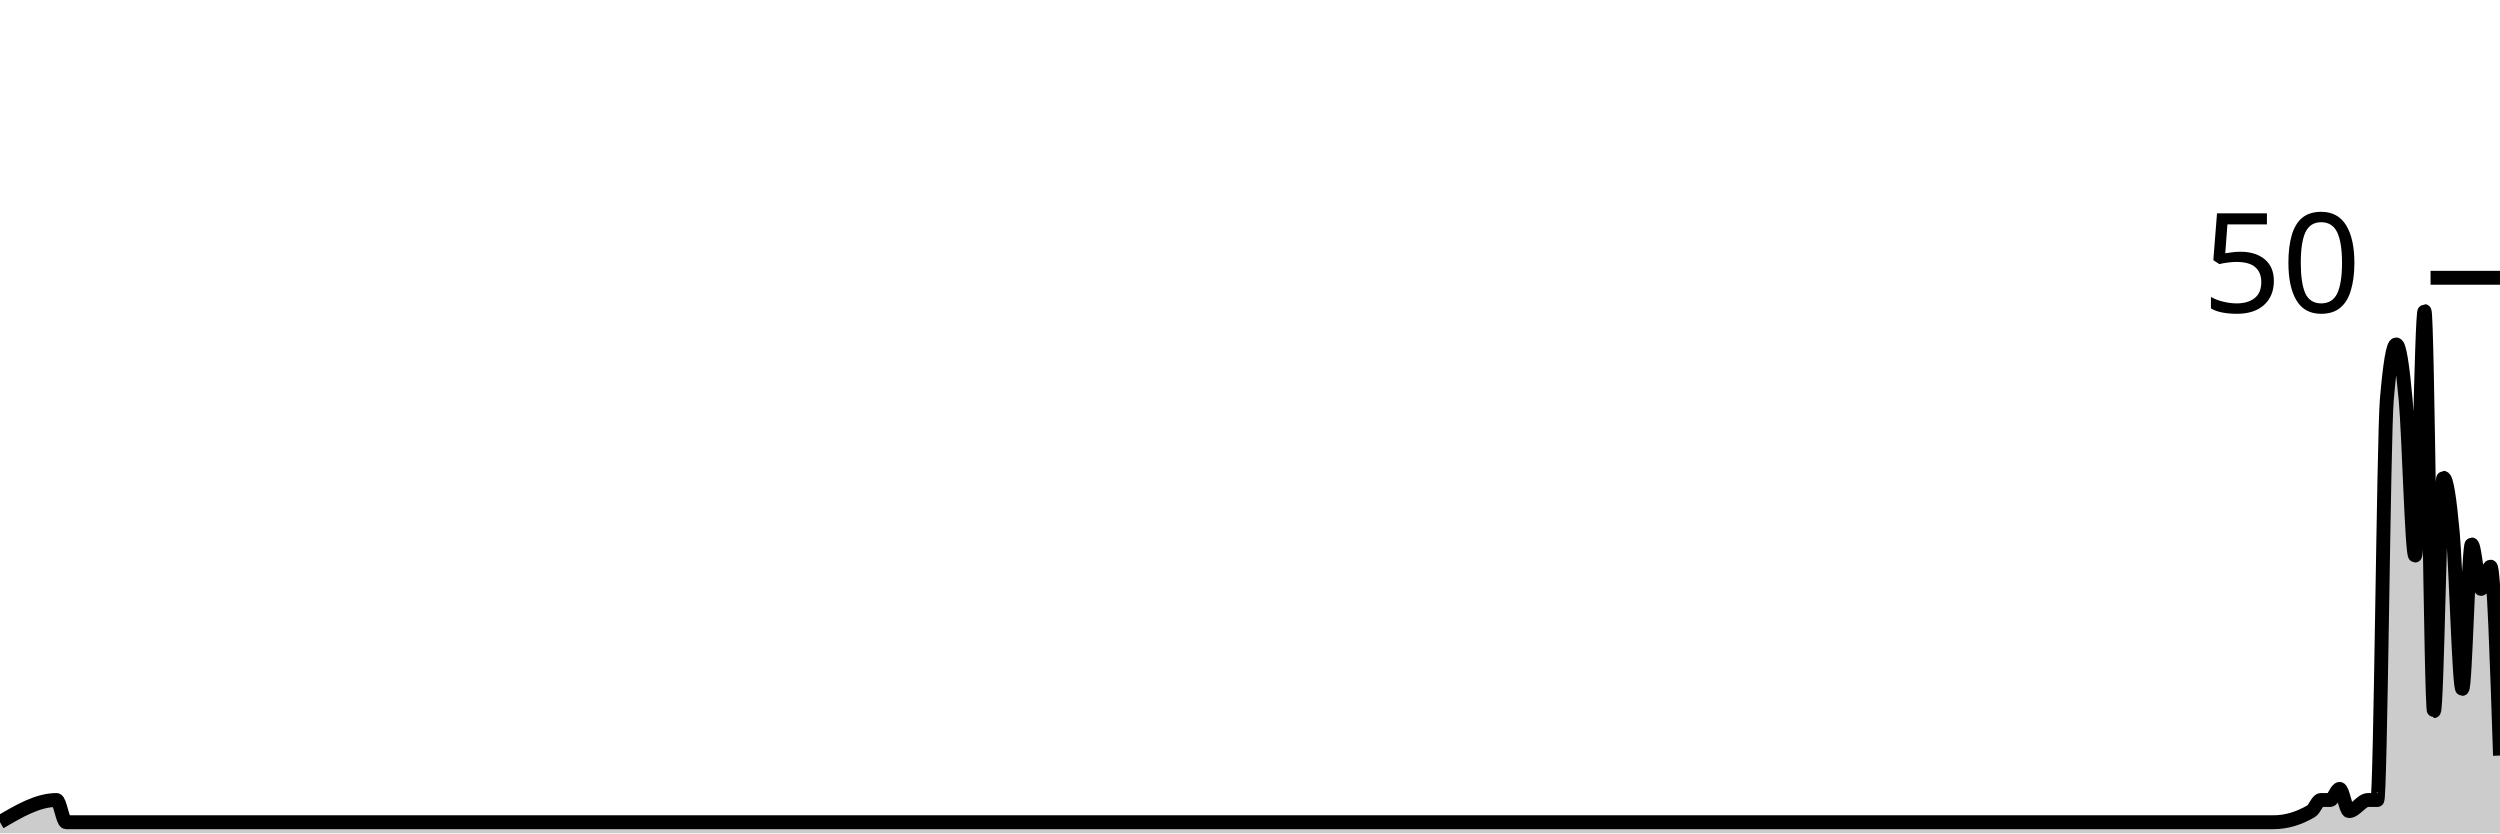
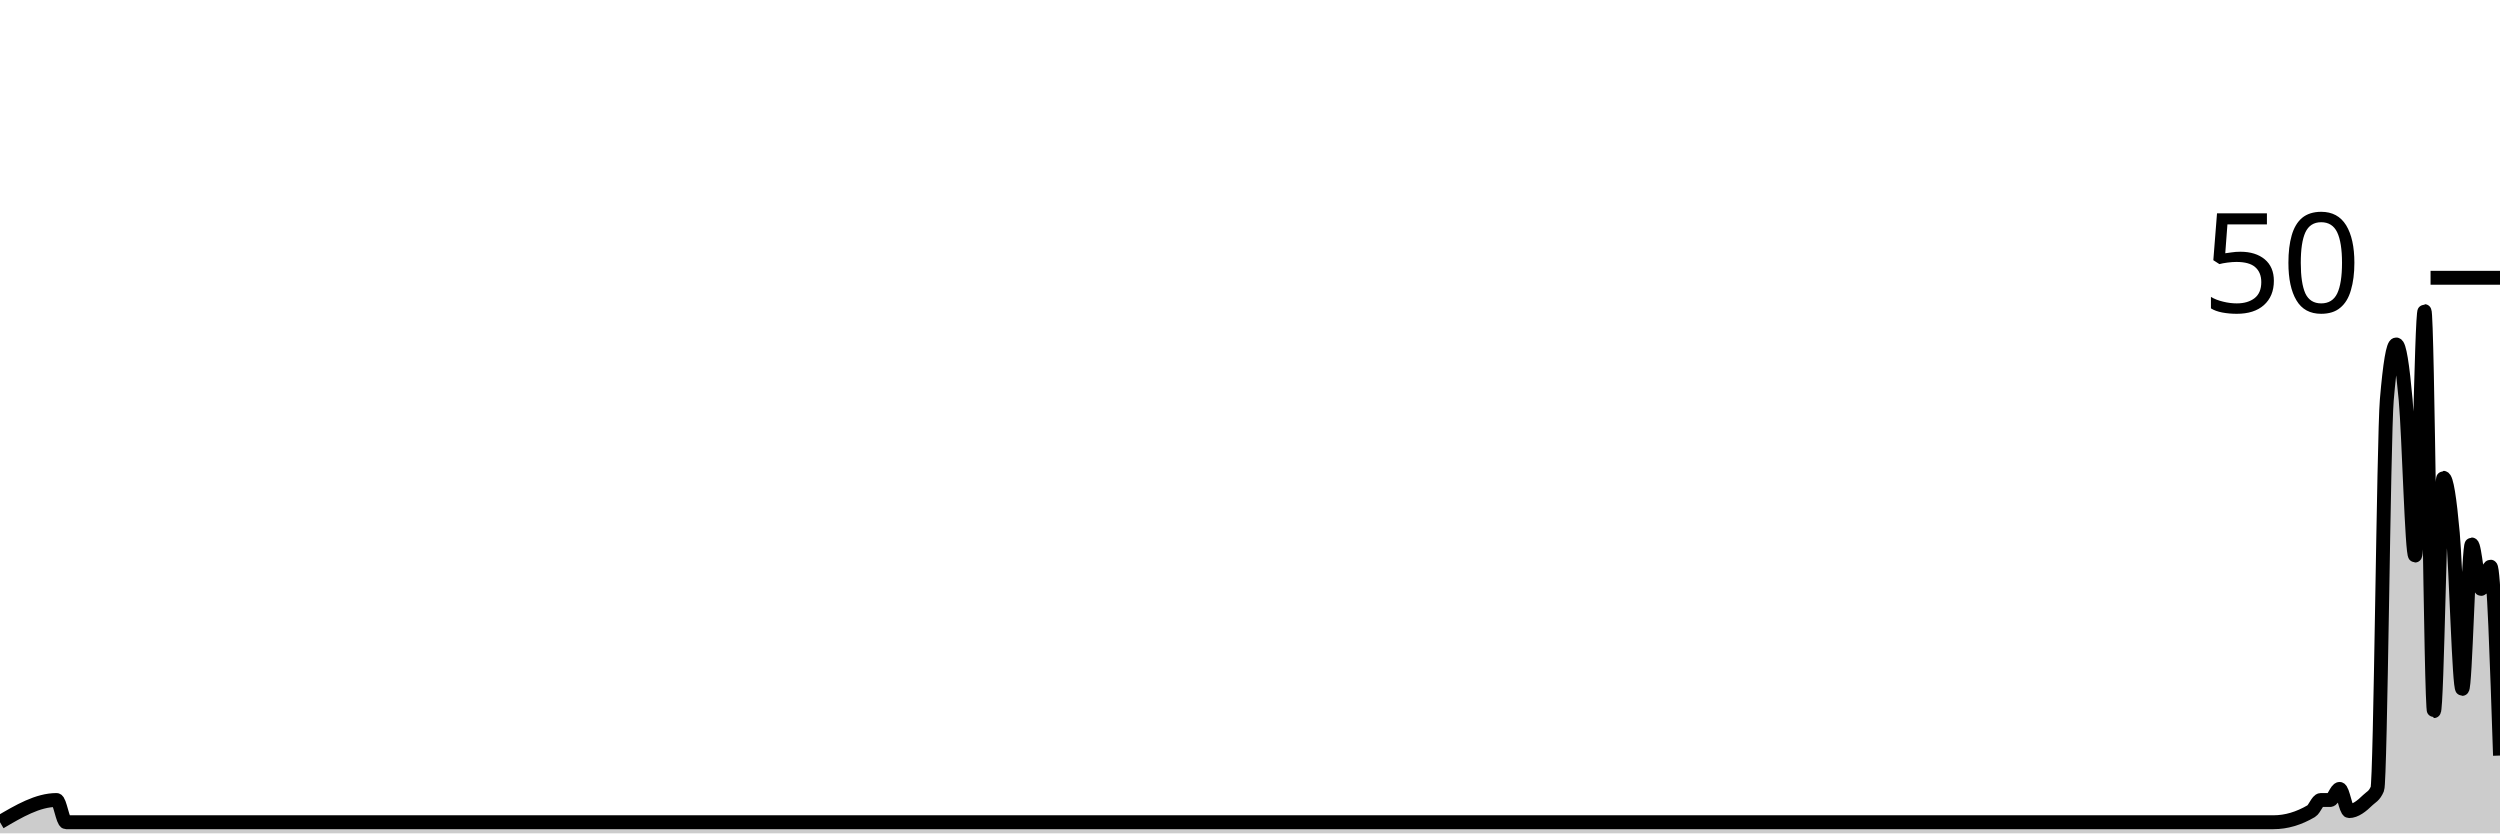
<svg xmlns="http://www.w3.org/2000/svg" viewBox="0 0 180 60">
  <g transform="translate(0,20)">
-     <path class="area" fill="rgba(0, 0, 0, 0.2)" d="M0,39.2C1.358,38.4,2.717,37.6,4.075,37.6C4.302,37.6,4.528,39.2,4.755,39.2C4.981,39.2,5.208,39.2,5.434,39.2C58.189,39.2,110.943,39.2,163.698,39.2C164.604,39.2,165.509,38.933,166.415,38.4C166.642,38.267,166.868,37.6,167.094,37.6C167.321,37.6,167.547,37.6,167.774,37.6C168,37.6,168.226,36.8,168.453,36.8C168.679,36.8,168.906,38.4,169.132,38.4C169.585,38.4,170.038,37.6,170.491,37.6C170.717,37.6,170.943,37.6,171.17,37.6C171.396,37.6,171.623,11.467,171.849,8.8C172.075,6.133,172.302,4.8,172.528,4.8C172.755,4.8,172.981,6.267,173.208,8.8C173.434,11.333,173.66,20,173.887,20C174.113,20,174.34,2.4,174.566,2.4C174.792,2.4,175.019,31.2,175.245,31.2C175.472,31.2,175.698,14.4,175.925,14.4C176.151,14.4,176.377,15.867,176.604,18.4C176.83,20.933,177.057,29.6,177.283,29.6C177.509,29.6,177.736,19.2,177.962,19.2C178.189,19.2,178.415,22.4,178.642,22.4C178.868,22.4,179.094,20.8,179.321,20.8C179.547,20.8,179.774,27.6,180,34.4L180,40C179.774,40,179.547,40,179.321,40C179.094,40,178.868,40,178.642,40C178.415,40,178.189,40,177.962,40C177.736,40,177.509,40,177.283,40C177.057,40,176.83,40,176.604,40C176.377,40,176.151,40,175.925,40C175.698,40,175.472,40,175.245,40C175.019,40,174.792,40,174.566,40C174.34,40,174.113,40,173.887,40C173.66,40,173.434,40,173.208,40C172.981,40,172.755,40,172.528,40C172.302,40,172.075,40,171.849,40C171.623,40,171.396,40,171.17,40C170.943,40,170.717,40,170.491,40C170.038,40,169.585,40,169.132,40C168.906,40,168.679,40,168.453,40C168.226,40,168,40,167.774,40C167.547,40,167.321,40,167.094,40C166.868,40,166.642,40,166.415,40C165.509,40,164.604,40,163.698,40C110.943,40,58.189,40,5.434,40C5.208,40,4.981,40,4.755,40C4.528,40,4.302,40,4.075,40C2.717,40,1.358,40,0,40Z" />
-     <path class="line" stroke="black" fill="none" d="M0,39.2C1.358,38.4,2.717,37.6,4.075,37.6C4.302,37.6,4.528,39.2,4.755,39.2C4.981,39.2,5.208,39.2,5.434,39.2C58.189,39.2,110.943,39.2,163.698,39.2C164.604,39.2,165.509,38.933,166.415,38.4C166.642,38.267,166.868,37.6,167.094,37.6C167.321,37.6,167.547,37.6,167.774,37.6C168,37.6,168.226,36.8,168.453,36.8C168.679,36.8,168.906,38.4,169.132,38.4C169.585,38.4,170.038,37.6,170.491,37.6C170.717,37.6,170.943,37.6,171.17,37.6C171.396,37.6,171.623,11.467,171.849,8.8C172.075,6.133,172.302,4.8,172.528,4.8C172.755,4.8,172.981,6.267,173.208,8.8C173.434,11.333,173.66,20,173.887,20C174.113,20,174.34,2.4,174.566,2.4C174.792,2.4,175.019,31.2,175.245,31.2C175.472,31.2,175.698,14.4,175.925,14.4C176.151,14.4,176.377,15.867,176.604,18.4C176.83,20.933,177.057,29.6,177.283,29.6C177.509,29.6,177.736,19.2,177.962,19.2C178.189,19.2,178.415,22.4,178.642,22.4C178.868,22.4,179.094,20.8,179.321,20.8C179.547,20.8,179.774,27.6,180,34.4" />
+     <path class="area" fill="rgba(0, 0, 0, 0.2)" d="M0,39.2C1.358,38.4,2.717,37.6,4.075,37.6C4.302,37.6,4.528,39.2,4.755,39.2C4.981,39.2,5.208,39.2,5.434,39.2C58.189,39.2,110.943,39.2,163.698,39.2C164.604,39.2,165.509,38.933,166.415,38.4C166.642,38.267,166.868,37.6,167.094,37.6C167.321,37.6,167.547,37.6,167.774,37.6C168,37.6,168.226,36.8,168.453,36.8C168.679,36.8,168.906,38.4,169.132,38.4C169.585,38.4,170.038,38.044,170.491,37.6C170.717,37.378,170.943,37.333,171.17,36.8C171.396,36.267,171.623,11.467,171.849,8.8C172.075,6.133,172.302,4.8,172.528,4.8C172.755,4.8,172.981,6.267,173.208,8.8C173.434,11.333,173.66,20,173.887,20C174.113,20,174.34,2.4,174.566,2.4C174.792,2.4,175.019,31.2,175.245,31.2C175.472,31.2,175.698,14.4,175.925,14.4C176.151,14.4,176.377,15.867,176.604,18.4C176.83,20.933,177.057,29.6,177.283,29.6C177.509,29.6,177.736,19.2,177.962,19.2C178.189,19.2,178.415,22.4,178.642,22.4C178.868,22.4,179.094,20.8,179.321,20.8C179.547,20.8,179.774,27.6,180,34.4L180,40C179.774,40,179.547,40,179.321,40C179.094,40,178.868,40,178.642,40C178.415,40,178.189,40,177.962,40C177.736,40,177.509,40,177.283,40C177.057,40,176.83,40,176.604,40C176.377,40,176.151,40,175.925,40C175.698,40,175.472,40,175.245,40C175.019,40,174.792,40,174.566,40C174.34,40,174.113,40,173.887,40C173.66,40,173.434,40,173.208,40C172.981,40,172.755,40,172.528,40C172.302,40,172.075,40,171.849,40C171.623,40,171.396,40,171.17,40C170.943,40,170.717,40,170.491,40C170.038,40,169.585,40,169.132,40C168.906,40,168.679,40,168.453,40C168.226,40,168,40,167.774,40C167.547,40,167.321,40,167.094,40C166.868,40,166.642,40,166.415,40C165.509,40,164.604,40,163.698,40C110.943,40,58.189,40,5.434,40C5.208,40,4.981,40,4.755,40C4.528,40,4.302,40,4.075,40C2.717,40,1.358,40,0,40Z" />
+     <path class="line" stroke="black" fill="none" d="M0,39.2C1.358,38.4,2.717,37.6,4.075,37.6C4.302,37.6,4.528,39.2,4.755,39.2C4.981,39.2,5.208,39.2,5.434,39.2C58.189,39.2,110.943,39.2,163.698,39.2C164.604,39.2,165.509,38.933,166.415,38.4C166.642,38.267,166.868,37.6,167.094,37.6C167.321,37.6,167.547,37.6,167.774,37.6C168,37.6,168.226,36.8,168.453,36.8C168.679,36.8,168.906,38.4,169.132,38.4C169.585,38.4,170.038,38.044,170.491,37.6C170.717,37.378,170.943,37.333,171.17,36.8C171.396,36.267,171.623,11.467,171.849,8.8C172.075,6.133,172.302,4.8,172.528,4.8C172.755,4.8,172.981,6.267,173.208,8.8C173.434,11.333,173.66,20,173.887,20C174.113,20,174.34,2.4,174.566,2.4C174.792,2.4,175.019,31.2,175.245,31.2C175.472,31.2,175.698,14.4,175.925,14.4C176.151,14.4,176.377,15.867,176.604,18.4C176.83,20.933,177.057,29.6,177.283,29.6C177.509,29.6,177.736,19.2,177.962,19.2C178.189,19.2,178.415,22.4,178.642,22.4C178.868,22.4,179.094,20.8,179.321,20.8C179.547,20.8,179.774,27.6,180,34.4" />
    <path class="axis-ceiling" stroke-width="1" stroke="black" fill="none" d="M175,0L180,0" />
    <text class="axis-ceiling-label" font-family="sans-serif" text-anchor="end" font-size="10px" x="170" y="2.5">50</text>
  </g>
</svg>
